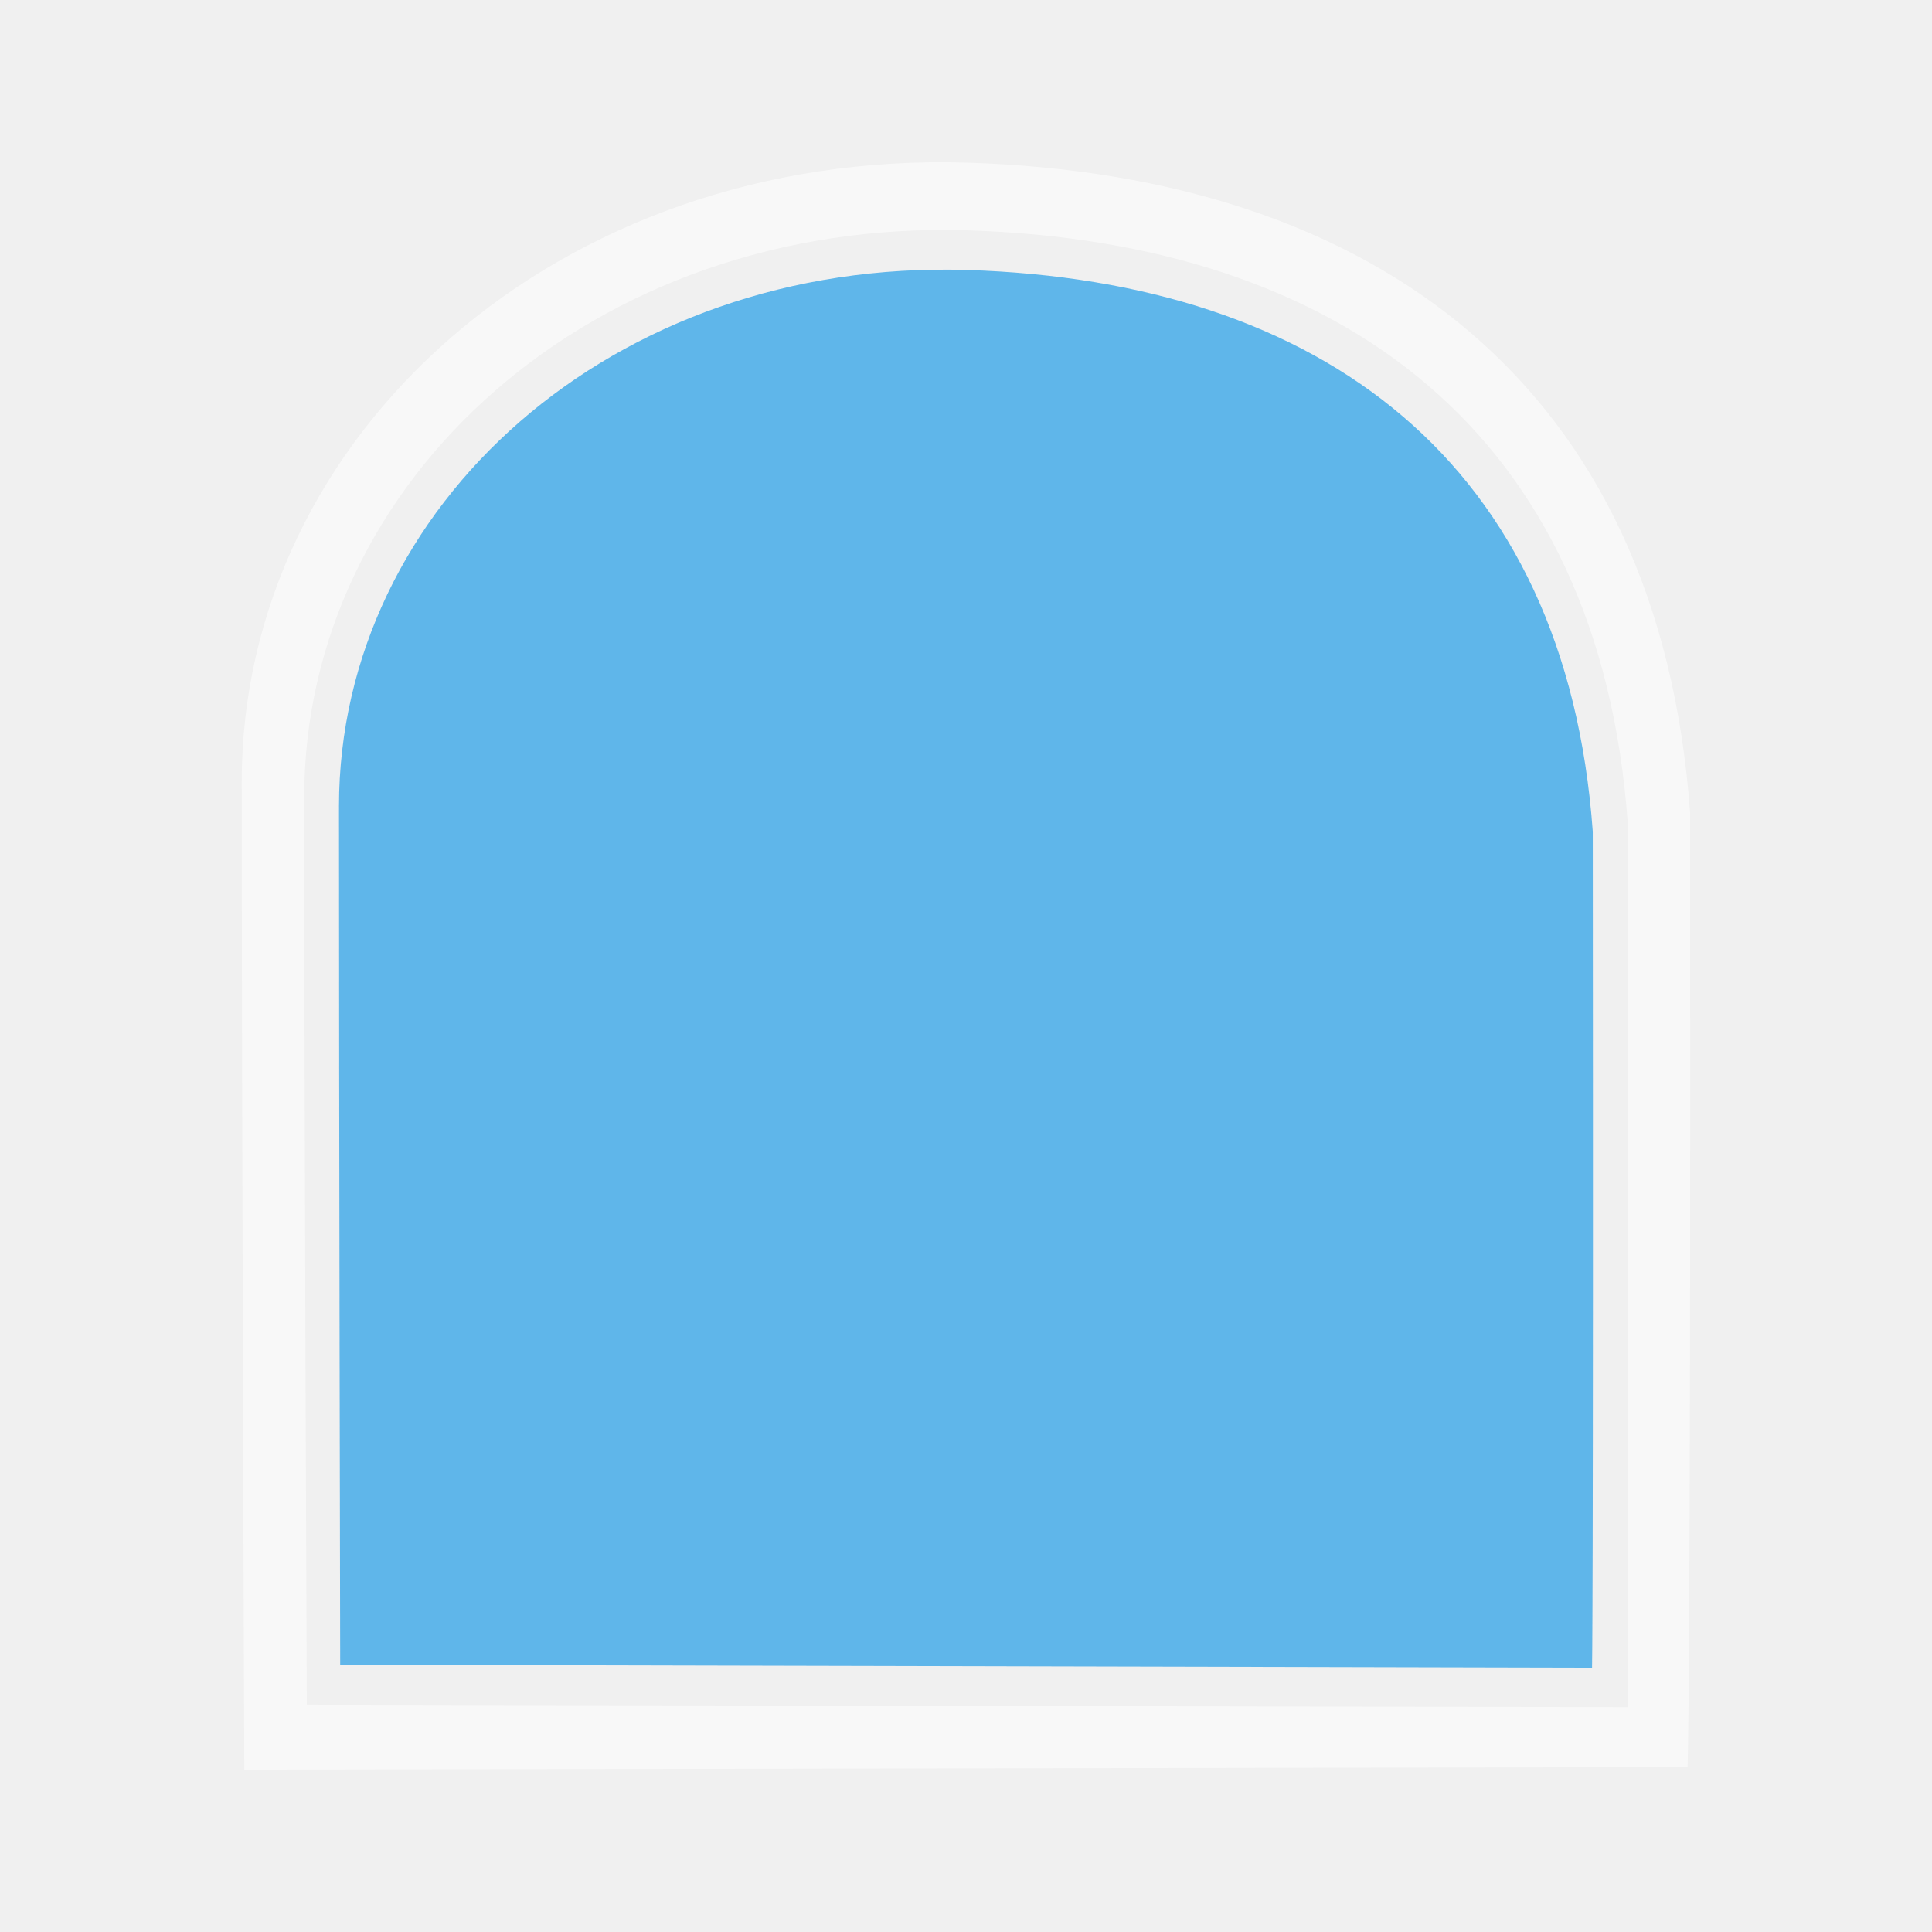
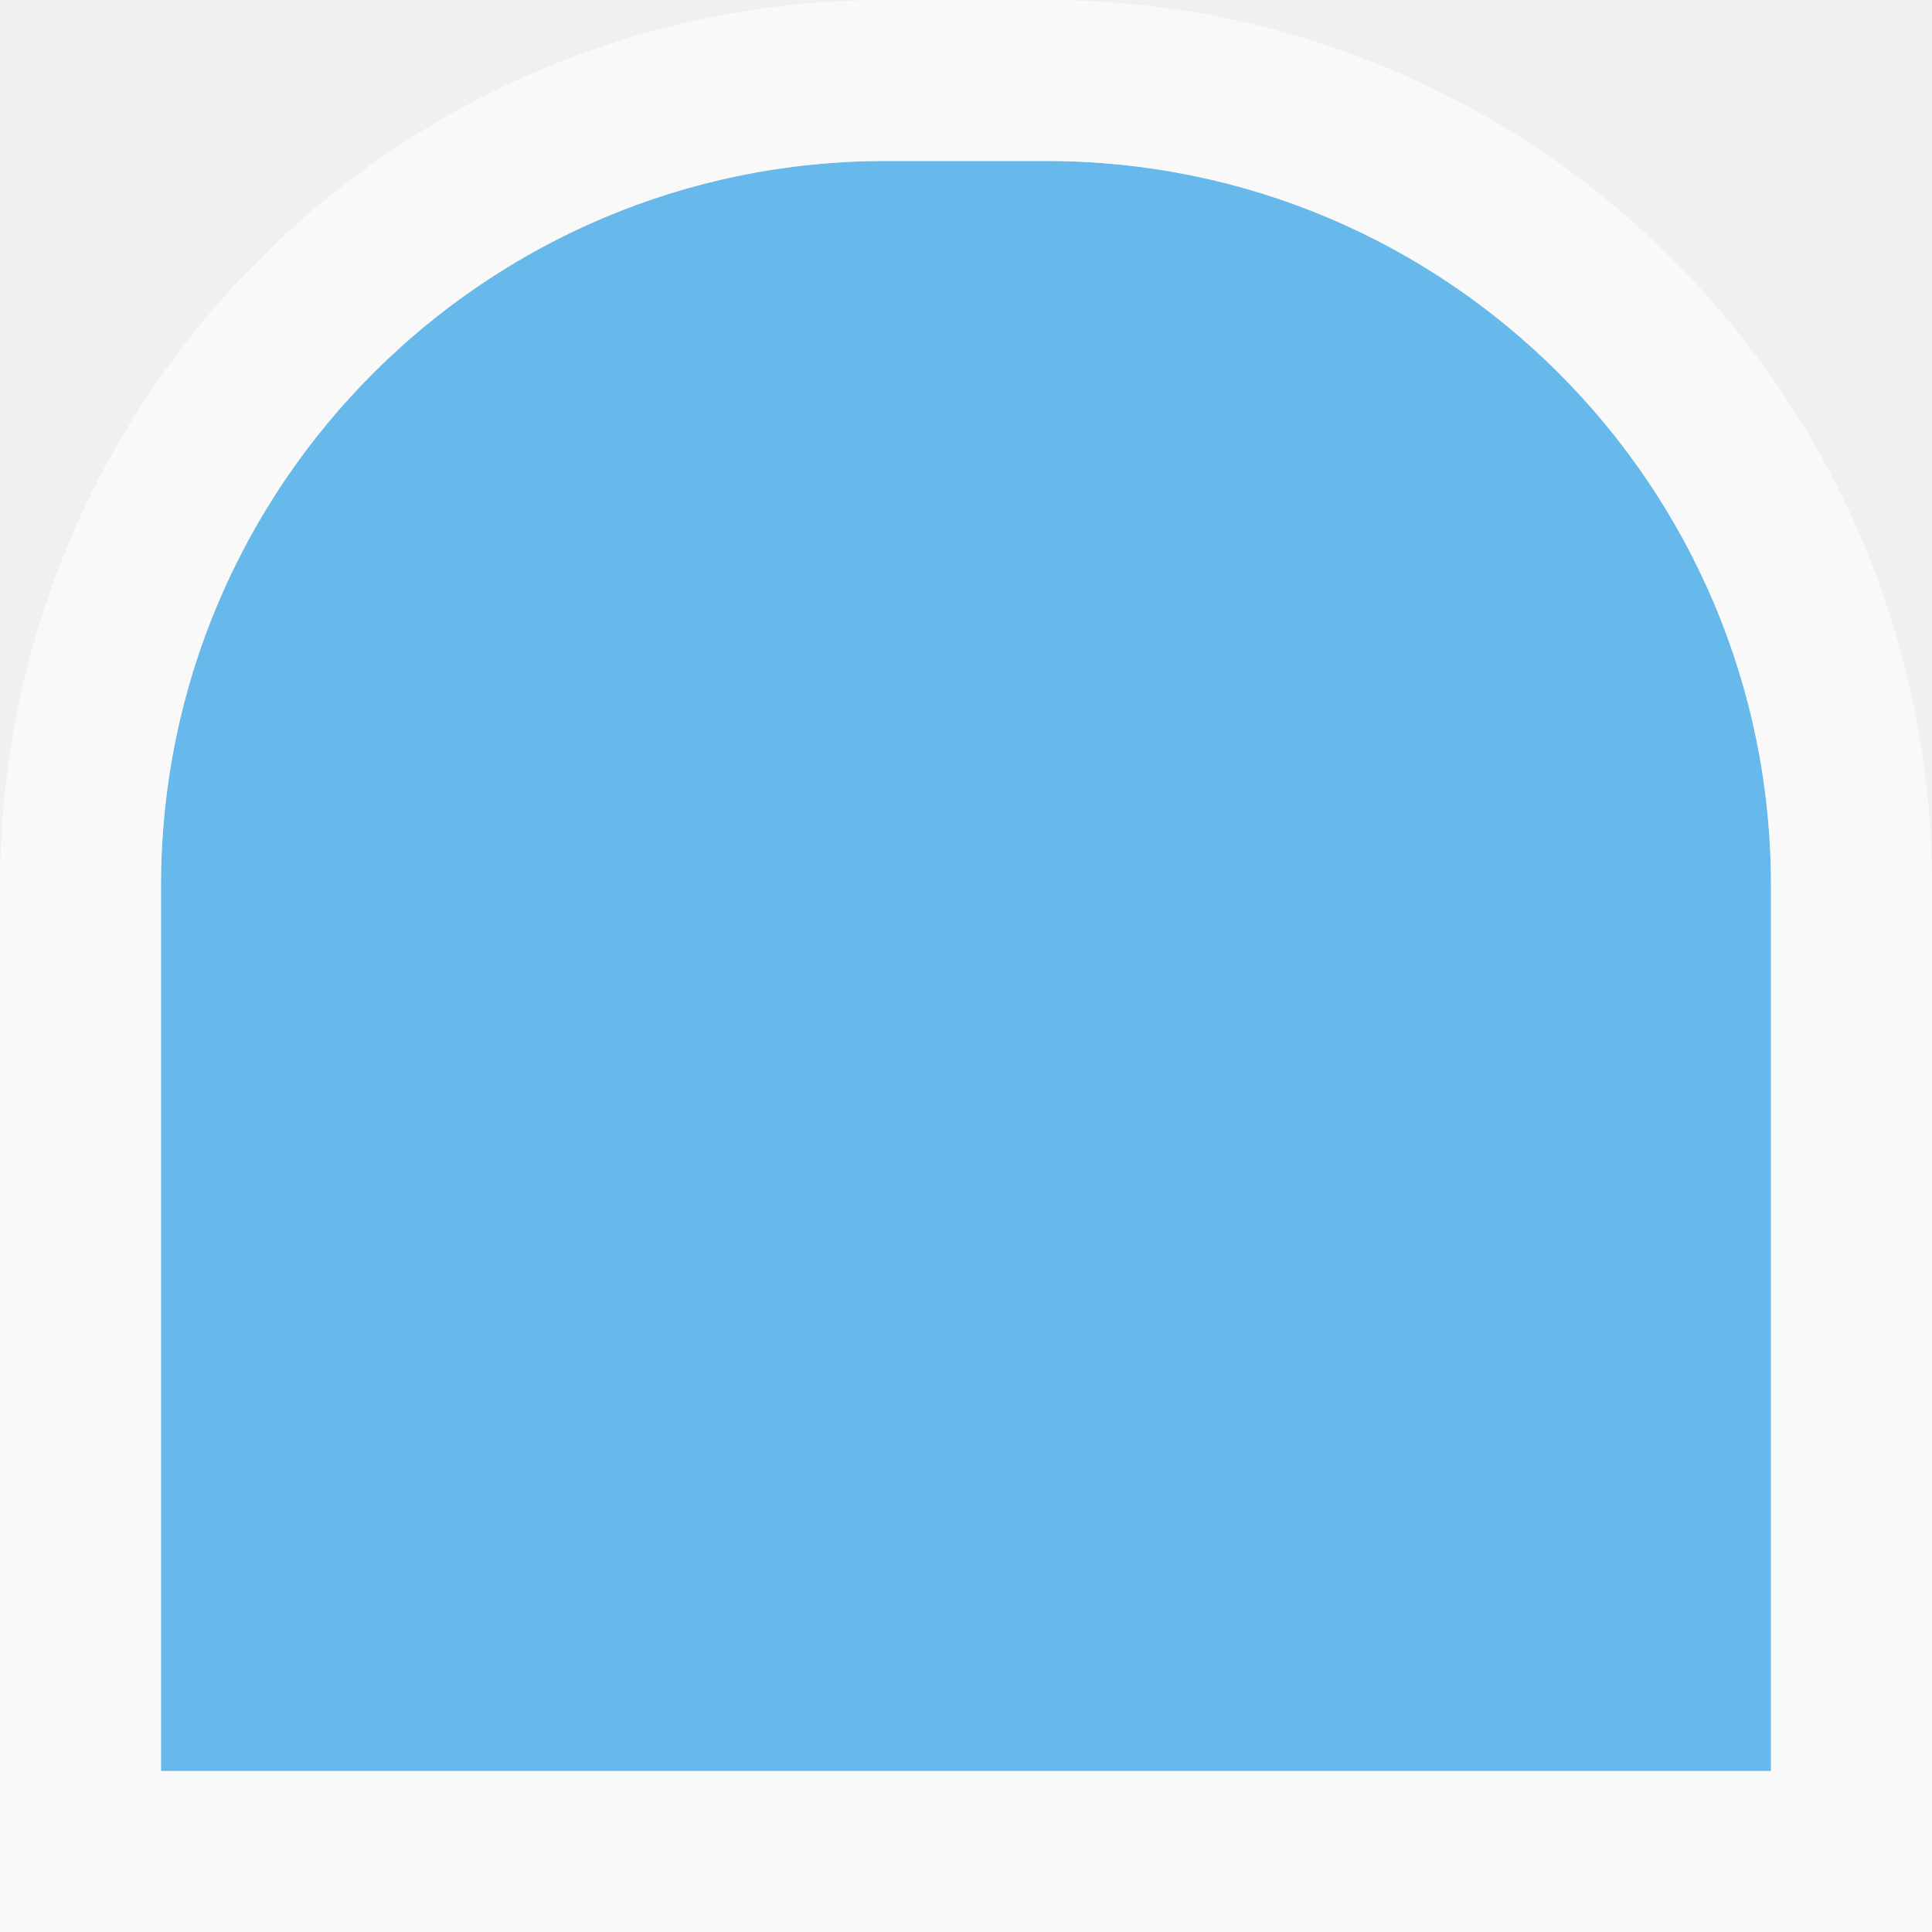
- <svg xmlns="http://www.w3.org/2000/svg" version="1.1" id="Слой_1" x="0px" y="0px" width="24" height="24" viewBox="0 0 24 24" enable-background="new 0 0 17.113 17.143" xml:space="preserve">
-   <defs id="defs11" />
-   <path d="m 12.014,3.354 c 4.404,0.137 7.441,2.39 7.772,6.977 0.008,9.794 -0.009,10.386 -0.009,10.386 L 4.226,20.681 c 0,0 -0.015,-6.936 -0.015,-10.664 0,-3.728 3.398,-6.801 7.803,-6.663 z" id="path3-6" style="color:#000000;clip-rule:nonzero;display:inline;overflow:visible;visibility:visible;opacity:0.849;isolation:auto;mix-blend-mode:normal;color-interpolation:sRGB;color-interpolation-filters:linearRGB;solid-color:#000000;solid-opacity:1;fill:#45abe9;fill-opacity:1;fill-rule:nonzero;stroke:none;stroke-width:0.032;stroke-linecap:butt;stroke-linejoin:miter;stroke-miterlimit:4;stroke-dasharray:none;stroke-dashoffset:0;stroke-opacity:1;color-rendering:auto;image-rendering:auto;shape-rendering:auto;text-rendering:auto;enable-background:accumulate" />
-   <path style="color:#000000;clip-rule:nonzero;display:inline;overflow:visible;visibility:visible;opacity:1;isolation:auto;mix-blend-mode:normal;color-interpolation:sRGB;color-interpolation-filters:linearRGB;solid-color:#000000;solid-opacity:1;fill:#ffffff;fill-opacity:0.547;fill-rule:nonzero;stroke:none;stroke-width:1;stroke-linecap:butt;stroke-linejoin:miter;stroke-miterlimit:4;stroke-dasharray:none;stroke-dashoffset:0;stroke-opacity:1;marker:none;color-rendering:auto;image-rendering:auto;shape-rendering:auto;text-rendering:auto;enable-background:accumulate" d="M 12.016,2.021 C 6.934,1.863 3.003,5.408 3.003,9.709 c 0,4.301 0.032,12.275 0.032,12.275 l 17.928,-0.032 c 0,0 0.041,-0.554 0.032,-11.855 C 20.613,4.803 17.097,2.179 12.016,2.021 Z m 0,0.84 c 4.651,0.145 7.855,2.52 8.205,7.365 0.008,10.344 0,10.983 0,10.983 l -16.41,-0.032 c 0,0 -0.032,-7.337 -0.032,-11.274 0,-3.937 3.586,-7.187 8.237,-7.042 z" id="path3-8" />
+ <svg xmlns="http://www.w3.org/2000/svg" width="24" height="24" viewBox="0 0 24 24" fill="none">
+   <path d="M2 11C2 6.029 6.029 2 11 2H13C17.971 2 22 6.029 22 11V22H2V11Z" fill="#45ABE9" fill-opacity="0.8" />
+   <path d="M22 23H23V22V11C23 5.477 18.523 1 13 1H11C5.477 1 1 5.477 1 11V22V23H2H22Z" stroke="white" stroke-opacity="0.6" stroke-width="2" />
</svg>
